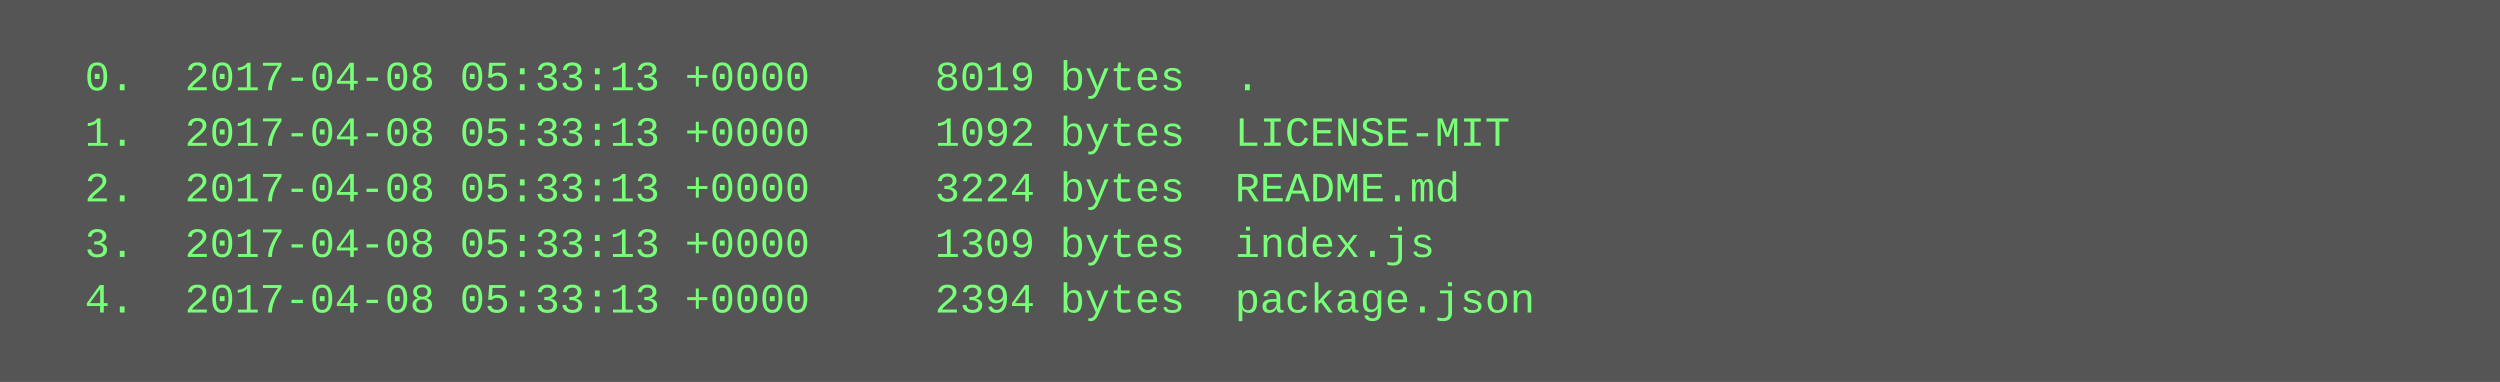
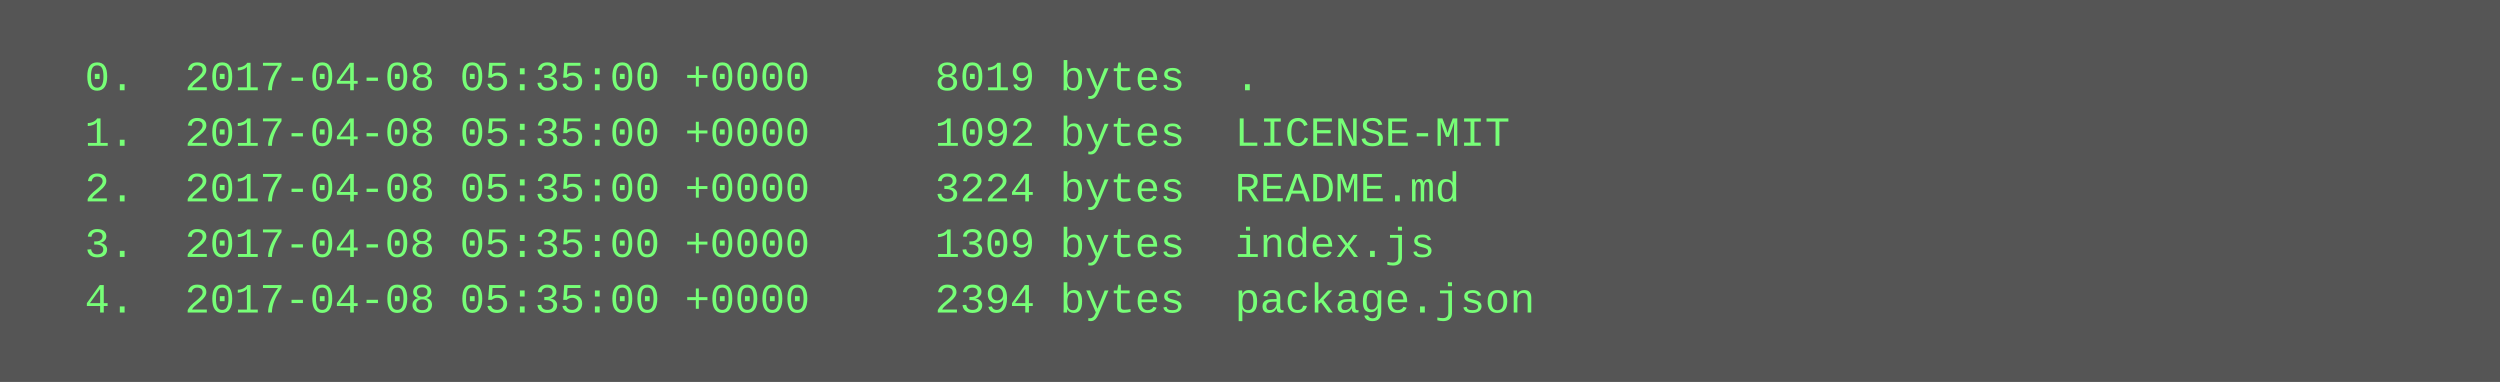
<svg xmlns="http://www.w3.org/2000/svg" height="110" width="720">
  <rect height="110" fill="#555" width="720" />
  <text fill="#7f7" font-family="Courier New" font-size="12" xml:space="preserve">
-     <tspan x="10" y="26">  0.  2017-04-08 05:33:13 +0000     8019 bytes  .</tspan>
-     <tspan x="10" y="42">  1.  2017-04-08 05:33:13 +0000     1092 bytes  LICENSE-MIT</tspan>
-     <tspan x="10" y="58">  2.  2017-04-08 05:33:13 +0000     3224 bytes  README.md</tspan>
-     <tspan x="10" y="74">  3.  2017-04-08 05:33:13 +0000     1309 bytes  index.js</tspan>
-     <tspan x="10" y="90">  4.  2017-04-08 05:33:13 +0000     2394 bytes  package.json</tspan>
+     <tspan x="10" y="26">  0.  2017-04-08 05:35:00 +0000     8019 bytes  .</tspan>
+     <tspan x="10" y="42">  1.  2017-04-08 05:35:00 +0000     1092 bytes  LICENSE-MIT</tspan>
+     <tspan x="10" y="58">  2.  2017-04-08 05:35:00 +0000     3224 bytes  README.md</tspan>
+     <tspan x="10" y="74">  3.  2017-04-08 05:35:00 +0000     1309 bytes  index.js</tspan>
+     <tspan x="10" y="90">  4.  2017-04-08 05:35:00 +0000     2394 bytes  package.json</tspan>
  </text>
</svg>
